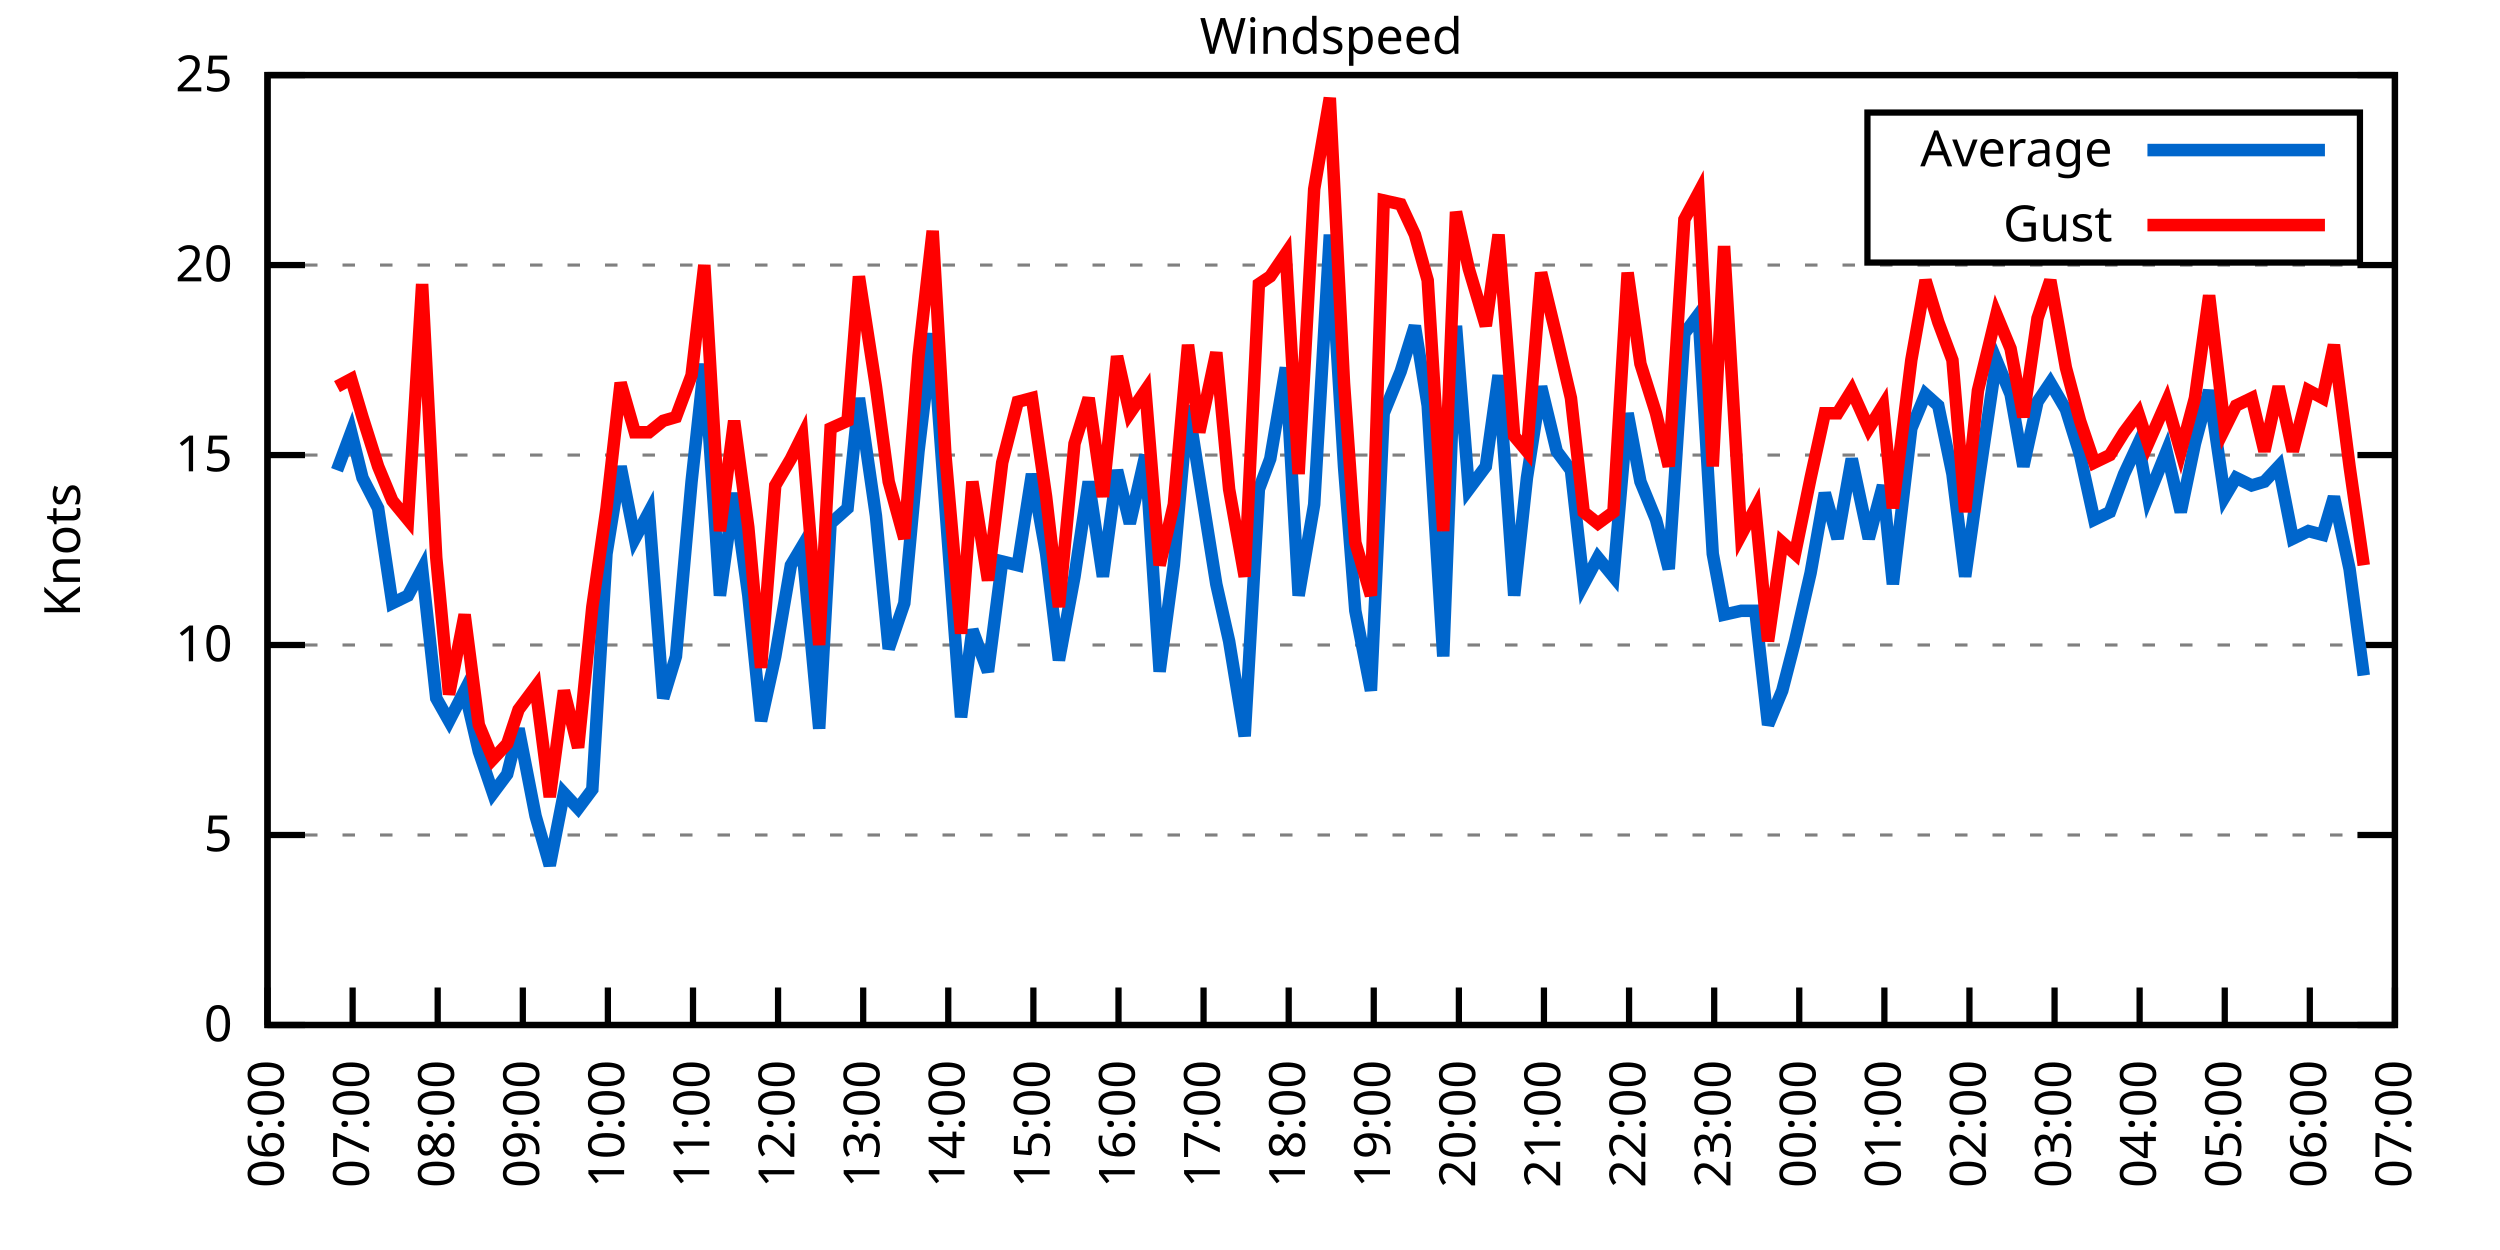
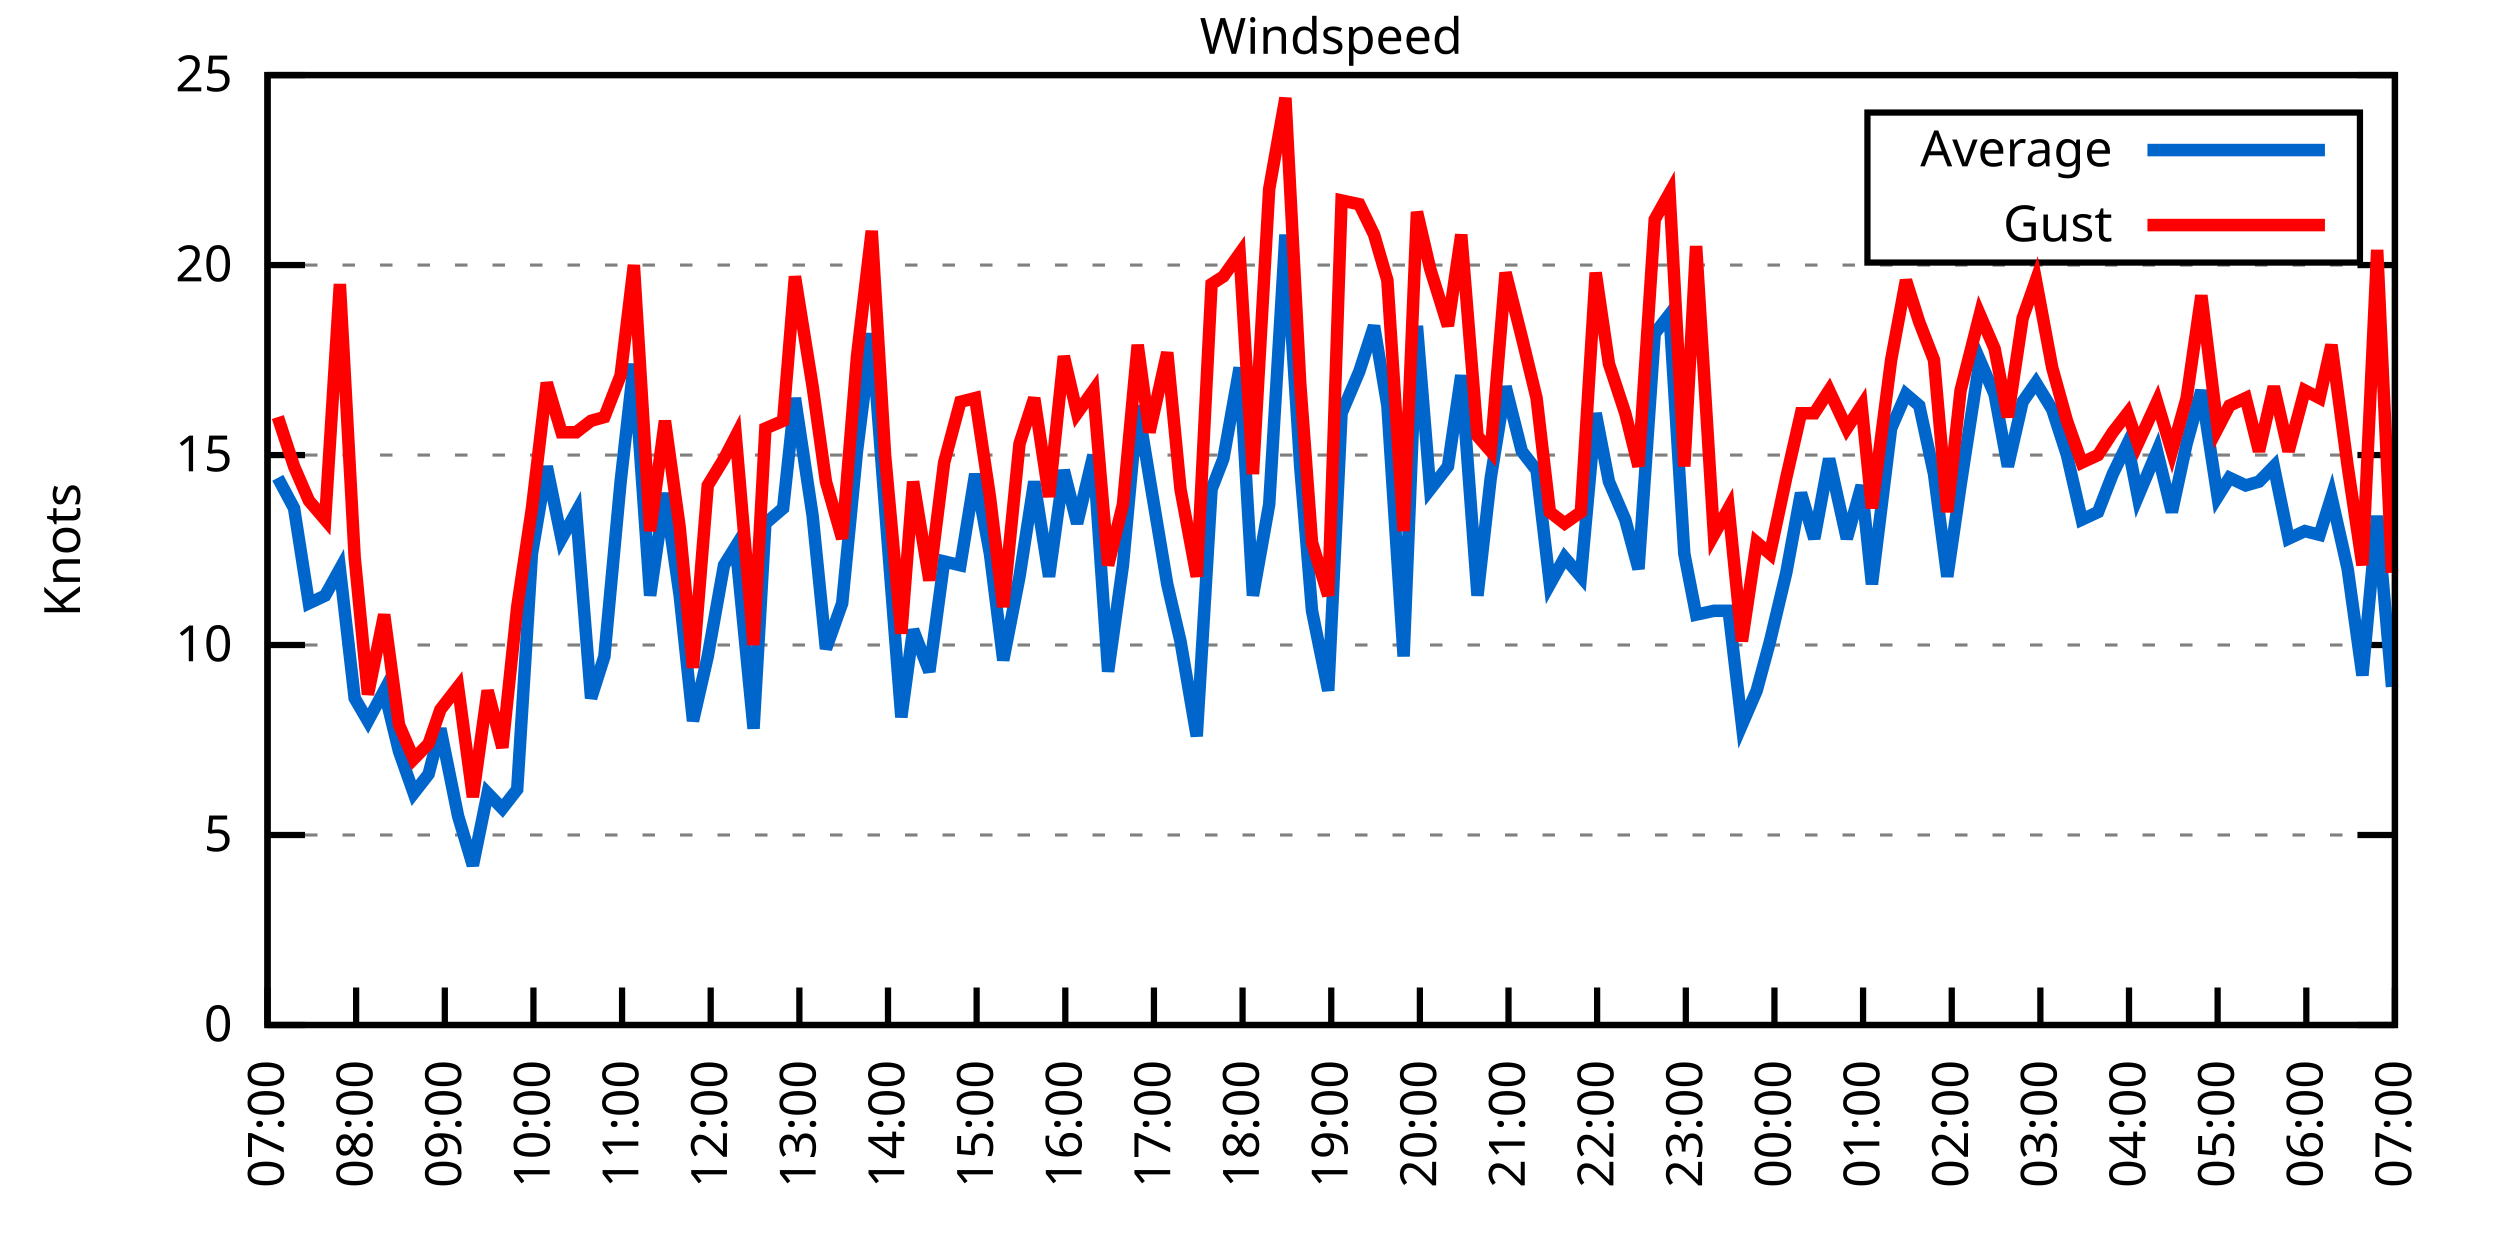
<svg xmlns="http://www.w3.org/2000/svg" xmlns:xlink="http://www.w3.org/1999/xlink" width="400" height="200" viewBox="0 0 400 200">
  <g id="gnuplot_canvas">
    <rect x="0" y="0" width="400" height="200" fill="none" />
    <defs>
      <circle id="gpDot" r="0.5" stroke-width="0.5" stroke="currentColor" />
      <path id="gpPt0" stroke-width="0.333" stroke="currentColor" d="M-1,0 h2 M0,-1 v2" />
      <path id="gpPt1" stroke-width="0.333" stroke="currentColor" d="M-1,-1 L1,1 M1,-1 L-1,1" />
      <path id="gpPt2" stroke-width="0.333" stroke="currentColor" d="M-1,0 L1,0 M0,-1 L0,1 M-1,-1 L1,1 M-1,1 L1,-1" />
      <rect id="gpPt3" stroke-width="0.333" stroke="currentColor" x="-1" y="-1" width="2" height="2" />
      <rect id="gpPt4" stroke-width="0.333" stroke="currentColor" fill="currentColor" x="-1" y="-1" width="2" height="2" />
      <circle id="gpPt5" stroke-width="0.333" stroke="currentColor" cx="0" cy="0" r="1" />
      <use xlink:href="#gpPt5" id="gpPt6" fill="currentColor" stroke="none" />
      <path id="gpPt7" stroke-width="0.333" stroke="currentColor" d="M0,-1.33 L-1.33,0.67 L1.33,0.67 z" />
      <use xlink:href="#gpPt7" id="gpPt8" fill="currentColor" stroke="none" />
      <use xlink:href="#gpPt7" id="gpPt9" stroke="currentColor" transform="rotate(180)" />
      <use xlink:href="#gpPt9" id="gpPt10" fill="currentColor" stroke="none" />
      <use xlink:href="#gpPt3" id="gpPt11" stroke="currentColor" transform="rotate(45)" />
      <use xlink:href="#gpPt11" id="gpPt12" fill="currentColor" stroke="none" />
      <path id="gpPt13" stroke-width="0.333" stroke="currentColor" d="M0,1.330 L1.265,0.411 L0.782,-1.067 L-0.782,-1.076 L-1.265,0.411 z" />
      <use xlink:href="#gpPt13" id="gpPt14" fill="currentColor" stroke="none" />
      <filter id="textbox" filterUnits="objectBoundingBox" x="0" y="0" height="1" width="1">
        <feFlood flood-color="white" flood-opacity="1" result="bgnd" />
        <feComposite in="SourceGraphic" in2="bgnd" operator="atop" />
      </filter>
      <filter id="greybox" filterUnits="objectBoundingBox" x="0" y="0" height="1" width="1">
        <feFlood flood-color="lightgrey" flood-opacity="1" result="grey" />
        <feComposite in="SourceGraphic" in2="grey" operator="atop" />
      </filter>
    </defs>
    <g fill="none" color="white" stroke="currentColor" stroke-width="1.00" stroke-linecap="butt" stroke-linejoin="miter">
</g>
    <g fill="none" color="black" stroke="currentColor" stroke-width="1.00" stroke-linecap="butt" stroke-linejoin="miter">
      <g stroke="none" shape-rendering="crispEdges">
        <polygon fill="rgb(255, 255, 255)" points="42.80,164.00 383.18,164.00 383.18,12.02 42.80,12.02 " />
      </g>
    </g>
    <g fill="none" color="black" stroke="currentColor" stroke-width="1.00" stroke-linecap="butt" stroke-linejoin="miter">
</g>
    <g fill="none" color="black" stroke="black" stroke-width="0.50" stroke-linecap="butt" stroke-linejoin="miter">
</g>
    <g fill="none" color="gray" stroke="currentColor" stroke-width="0.50" stroke-linecap="butt" stroke-linejoin="miter">
      <path stroke="gray" stroke-dasharray="2,4" class="gridline" d="M42.80,164.00 L383.19,164.00  " />
    </g>
    <g fill="none" color="gray" stroke="gray" stroke-width="1.00" stroke-linecap="butt" stroke-linejoin="miter">
</g>
    <g fill="none" color="black" stroke="currentColor" stroke-width="1.00" stroke-linecap="butt" stroke-linejoin="miter">
      <path stroke="black" d="M42.80,164.00 L48.80,164.00 M383.19,164.00 L377.19,164.00  " />
      <g transform="translate(37.20,166.60)" stroke="none" fill="black" font-family="Sans" font-size="8.00" text-anchor="end">
        <text>
          <tspan font-family="Sans"> 0</tspan>
        </text>
      </g>
    </g>
    <g fill="none" color="black" stroke="currentColor" stroke-width="1.00" stroke-linecap="butt" stroke-linejoin="miter">
</g>
    <g fill="none" color="black" stroke="black" stroke-width="0.50" stroke-linecap="butt" stroke-linejoin="miter">
</g>
    <g fill="none" color="gray" stroke="currentColor" stroke-width="0.50" stroke-linecap="butt" stroke-linejoin="miter">
      <path stroke="gray" stroke-dasharray="2,4" class="gridline" d="M42.80,133.60 L383.19,133.60  " />
    </g>
    <g fill="none" color="gray" stroke="gray" stroke-width="1.00" stroke-linecap="butt" stroke-linejoin="miter">
</g>
    <g fill="none" color="black" stroke="currentColor" stroke-width="1.00" stroke-linecap="butt" stroke-linejoin="miter">
      <path stroke="black" d="M42.80,133.60 L48.80,133.60 M383.19,133.60 L377.19,133.60  " />
      <g transform="translate(37.20,136.20)" stroke="none" fill="black" font-family="Sans" font-size="8.00" text-anchor="end">
        <text>
          <tspan font-family="Sans"> 5</tspan>
        </text>
      </g>
    </g>
    <g fill="none" color="black" stroke="currentColor" stroke-width="1.00" stroke-linecap="butt" stroke-linejoin="miter">
</g>
    <g fill="none" color="black" stroke="black" stroke-width="0.50" stroke-linecap="butt" stroke-linejoin="miter">
</g>
    <g fill="none" color="gray" stroke="currentColor" stroke-width="0.50" stroke-linecap="butt" stroke-linejoin="miter">
      <path stroke="gray" stroke-dasharray="2,4" class="gridline" d="M42.80,103.20 L383.19,103.20  " />
    </g>
    <g fill="none" color="gray" stroke="gray" stroke-width="1.00" stroke-linecap="butt" stroke-linejoin="miter">
</g>
    <g fill="none" color="black" stroke="currentColor" stroke-width="1.00" stroke-linecap="butt" stroke-linejoin="miter">
      <path stroke="black" d="M42.80,103.20 L48.80,103.20 M383.19,103.20 L377.19,103.20  " />
      <g transform="translate(37.20,105.80)" stroke="none" fill="black" font-family="Sans" font-size="8.00" text-anchor="end">
        <text>
          <tspan font-family="Sans"> 10</tspan>
        </text>
      </g>
    </g>
    <g fill="none" color="black" stroke="currentColor" stroke-width="1.00" stroke-linecap="butt" stroke-linejoin="miter">
</g>
    <g fill="none" color="black" stroke="black" stroke-width="0.50" stroke-linecap="butt" stroke-linejoin="miter">
</g>
    <g fill="none" color="gray" stroke="currentColor" stroke-width="0.50" stroke-linecap="butt" stroke-linejoin="miter">
      <path stroke="gray" stroke-dasharray="2,4" class="gridline" d="M42.80,72.81 L383.19,72.81  " />
    </g>
    <g fill="none" color="gray" stroke="gray" stroke-width="1.00" stroke-linecap="butt" stroke-linejoin="miter">
</g>
    <g fill="none" color="black" stroke="currentColor" stroke-width="1.00" stroke-linecap="butt" stroke-linejoin="miter">
      <path stroke="black" d="M42.80,72.81 L48.80,72.81 M383.19,72.81 L377.19,72.81  " />
      <g transform="translate(37.20,75.41)" stroke="none" fill="black" font-family="Sans" font-size="8.00" text-anchor="end">
        <text>
          <tspan font-family="Sans"> 15</tspan>
        </text>
      </g>
    </g>
    <g fill="none" color="black" stroke="currentColor" stroke-width="1.00" stroke-linecap="butt" stroke-linejoin="miter">
</g>
    <g fill="none" color="black" stroke="black" stroke-width="0.50" stroke-linecap="butt" stroke-linejoin="miter">
</g>
    <g fill="none" color="gray" stroke="currentColor" stroke-width="0.50" stroke-linecap="butt" stroke-linejoin="miter">
      <path stroke="gray" stroke-dasharray="2,4" class="gridline" d="M42.80,42.41 L383.19,42.41  " />
    </g>
    <g fill="none" color="gray" stroke="gray" stroke-width="1.00" stroke-linecap="butt" stroke-linejoin="miter">
</g>
    <g fill="none" color="black" stroke="currentColor" stroke-width="1.00" stroke-linecap="butt" stroke-linejoin="miter">
      <path stroke="black" d="M42.80,42.41 L48.80,42.41 M383.19,42.41 L377.19,42.41  " />
      <g transform="translate(37.20,45.01)" stroke="none" fill="black" font-family="Sans" font-size="8.00" text-anchor="end">
        <text>
          <tspan font-family="Sans"> 20</tspan>
        </text>
      </g>
    </g>
    <g fill="none" color="black" stroke="currentColor" stroke-width="1.00" stroke-linecap="butt" stroke-linejoin="miter">
</g>
    <g fill="none" color="black" stroke="black" stroke-width="0.50" stroke-linecap="butt" stroke-linejoin="miter">
</g>
    <g fill="none" color="gray" stroke="currentColor" stroke-width="0.50" stroke-linecap="butt" stroke-linejoin="miter">
      <path stroke="gray" stroke-dasharray="2,4" class="gridline" d="M42.80,12.01 L383.19,12.01  " />
    </g>
    <g fill="none" color="gray" stroke="gray" stroke-width="1.00" stroke-linecap="butt" stroke-linejoin="miter">
</g>
    <g fill="none" color="black" stroke="currentColor" stroke-width="1.00" stroke-linecap="butt" stroke-linejoin="miter">
      <path stroke="black" d="M42.80,12.01 L48.80,12.01 M383.19,12.01 L377.19,12.01  " />
      <g transform="translate(37.20,14.61)" stroke="none" fill="black" font-family="Sans" font-size="8.00" text-anchor="end">
        <text>
          <tspan font-family="Sans"> 25</tspan>
        </text>
      </g>
    </g>
    <g fill="none" color="black" stroke="currentColor" stroke-width="1.00" stroke-linecap="butt" stroke-linejoin="miter">
      <path stroke="black" d="M42.80,164.00 L42.80,158.00  " />
      <g transform="translate(45.40,169.60) rotate(270.00)" stroke="none" fill="black" font-family="Sans" font-size="8.00" text-anchor="end">
        <text>
-           <tspan font-family="Sans">06:00</tspan>
-         </text>
-       </g>
-     </g>
-     <g fill="none" color="black" stroke="currentColor" stroke-width="1.00" stroke-linecap="butt" stroke-linejoin="miter">
-       <path stroke="black" d="M56.42,164.00 L56.42,158.00  " />
-       <g transform="translate(59.02,169.60) rotate(270.00)" stroke="none" fill="black" font-family="Sans" font-size="8.00" text-anchor="end">
-         <text>
          <tspan font-family="Sans">07:00</tspan>
        </text>
      </g>
    </g>
    <g fill="none" color="black" stroke="currentColor" stroke-width="1.00" stroke-linecap="butt" stroke-linejoin="miter">
-       <path stroke="black" d="M70.03,164.00 L70.03,158.00  " />
-       <g transform="translate(72.63,169.60) rotate(270.00)" stroke="none" fill="black" font-family="Sans" font-size="8.00" text-anchor="end">
+       <path stroke="black" d="M56.98,164.00 L56.98,158.00  " />
+       <g transform="translate(59.58,169.60) rotate(270.00)" stroke="none" fill="black" font-family="Sans" font-size="8.00" text-anchor="end">
        <text>
          <tspan font-family="Sans">08:00</tspan>
        </text>
      </g>
    </g>
    <g fill="none" color="black" stroke="currentColor" stroke-width="1.00" stroke-linecap="butt" stroke-linejoin="miter">
-       <path stroke="black" d="M83.65,164.00 L83.65,158.00  " />
-       <g transform="translate(86.25,169.60) rotate(270.00)" stroke="none" fill="black" font-family="Sans" font-size="8.00" text-anchor="end">
+       <path stroke="black" d="M71.17,164.00 L71.17,158.00  " />
+       <g transform="translate(73.77,169.60) rotate(270.00)" stroke="none" fill="black" font-family="Sans" font-size="8.00" text-anchor="end">
        <text>
          <tspan font-family="Sans">09:00</tspan>
        </text>
      </g>
    </g>
    <g fill="none" color="black" stroke="currentColor" stroke-width="1.00" stroke-linecap="butt" stroke-linejoin="miter">
-       <path stroke="black" d="M97.26,164.00 L97.26,158.00  " />
-       <g transform="translate(99.86,169.60) rotate(270.00)" stroke="none" fill="black" font-family="Sans" font-size="8.00" text-anchor="end">
+       <path stroke="black" d="M85.35,164.00 L85.35,158.00  " />
+       <g transform="translate(87.95,169.60) rotate(270.00)" stroke="none" fill="black" font-family="Sans" font-size="8.00" text-anchor="end">
        <text>
          <tspan font-family="Sans">10:00</tspan>
        </text>
      </g>
    </g>
    <g fill="none" color="black" stroke="currentColor" stroke-width="1.00" stroke-linecap="butt" stroke-linejoin="miter">
-       <path stroke="black" d="M110.88,164.00 L110.88,158.00  " />
-       <g transform="translate(113.48,169.60) rotate(270.00)" stroke="none" fill="black" font-family="Sans" font-size="8.00" text-anchor="end">
+       <path stroke="black" d="M99.53,164.00 L99.53,158.00  " />
+       <g transform="translate(102.13,169.60) rotate(270.00)" stroke="none" fill="black" font-family="Sans" font-size="8.00" text-anchor="end">
        <text>
          <tspan font-family="Sans">11:00</tspan>
        </text>
      </g>
    </g>
    <g fill="none" color="black" stroke="currentColor" stroke-width="1.00" stroke-linecap="butt" stroke-linejoin="miter">
-       <path stroke="black" d="M124.49,164.00 L124.49,158.00  " />
-       <g transform="translate(127.09,169.60) rotate(270.00)" stroke="none" fill="black" font-family="Sans" font-size="8.00" text-anchor="end">
+       <path stroke="black" d="M113.71,164.00 L113.71,158.00  " />
+       <g transform="translate(116.31,169.60) rotate(270.00)" stroke="none" fill="black" font-family="Sans" font-size="8.00" text-anchor="end">
        <text>
          <tspan font-family="Sans">12:00</tspan>
        </text>
      </g>
    </g>
    <g fill="none" color="black" stroke="currentColor" stroke-width="1.00" stroke-linecap="butt" stroke-linejoin="miter">
-       <path stroke="black" d="M138.11,164.00 L138.11,158.00  " />
-       <g transform="translate(140.71,169.60) rotate(270.00)" stroke="none" fill="black" font-family="Sans" font-size="8.00" text-anchor="end">
+       <path stroke="black" d="M127.90,164.00 L127.90,158.00  " />
+       <g transform="translate(130.50,169.60) rotate(270.00)" stroke="none" fill="black" font-family="Sans" font-size="8.00" text-anchor="end">
        <text>
          <tspan font-family="Sans">13:00</tspan>
        </text>
      </g>
    </g>
    <g fill="none" color="black" stroke="currentColor" stroke-width="1.00" stroke-linecap="butt" stroke-linejoin="miter">
-       <path stroke="black" d="M151.72,164.00 L151.72,158.00  " />
-       <g transform="translate(154.32,169.60) rotate(270.00)" stroke="none" fill="black" font-family="Sans" font-size="8.00" text-anchor="end">
+       <path stroke="black" d="M142.08,164.00 L142.08,158.00  " />
+       <g transform="translate(144.68,169.60) rotate(270.00)" stroke="none" fill="black" font-family="Sans" font-size="8.00" text-anchor="end">
        <text>
          <tspan font-family="Sans">14:00</tspan>
        </text>
      </g>
    </g>
    <g fill="none" color="black" stroke="currentColor" stroke-width="1.00" stroke-linecap="butt" stroke-linejoin="miter">
-       <path stroke="black" d="M165.34,164.00 L165.34,158.00  " />
-       <g transform="translate(167.94,169.60) rotate(270.00)" stroke="none" fill="black" font-family="Sans" font-size="8.00" text-anchor="end">
+       <path stroke="black" d="M156.26,164.00 L156.26,158.00  " />
+       <g transform="translate(158.86,169.60) rotate(270.00)" stroke="none" fill="black" font-family="Sans" font-size="8.00" text-anchor="end">
        <text>
          <tspan font-family="Sans">15:00</tspan>
        </text>
      </g>
    </g>
    <g fill="none" color="black" stroke="currentColor" stroke-width="1.00" stroke-linecap="butt" stroke-linejoin="miter">
-       <path stroke="black" d="M178.96,164.00 L178.96,158.00  " />
-       <g transform="translate(181.56,169.60) rotate(270.00)" stroke="none" fill="black" font-family="Sans" font-size="8.00" text-anchor="end">
+       <path stroke="black" d="M170.45,164.00 L170.45,158.00  " />
+       <g transform="translate(173.05,169.60) rotate(270.00)" stroke="none" fill="black" font-family="Sans" font-size="8.00" text-anchor="end">
        <text>
          <tspan font-family="Sans">16:00</tspan>
        </text>
      </g>
    </g>
    <g fill="none" color="black" stroke="currentColor" stroke-width="1.00" stroke-linecap="butt" stroke-linejoin="miter">
-       <path stroke="black" d="M192.57,164.00 L192.57,158.00  " />
-       <g transform="translate(195.17,169.60) rotate(270.00)" stroke="none" fill="black" font-family="Sans" font-size="8.00" text-anchor="end">
+       <path stroke="black" d="M184.63,164.00 L184.63,158.00  " />
+       <g transform="translate(187.23,169.60) rotate(270.00)" stroke="none" fill="black" font-family="Sans" font-size="8.00" text-anchor="end">
        <text>
          <tspan font-family="Sans">17:00</tspan>
        </text>
      </g>
    </g>
    <g fill="none" color="black" stroke="currentColor" stroke-width="1.00" stroke-linecap="butt" stroke-linejoin="miter">
-       <path stroke="black" d="M206.19,164.00 L206.19,158.00  " />
-       <g transform="translate(208.79,169.60) rotate(270.00)" stroke="none" fill="black" font-family="Sans" font-size="8.00" text-anchor="end">
+       <path stroke="black" d="M198.81,164.00 L198.81,158.00  " />
+       <g transform="translate(201.41,169.60) rotate(270.00)" stroke="none" fill="black" font-family="Sans" font-size="8.00" text-anchor="end">
        <text>
          <tspan font-family="Sans">18:00</tspan>
        </text>
      </g>
    </g>
    <g fill="none" color="black" stroke="currentColor" stroke-width="1.00" stroke-linecap="butt" stroke-linejoin="miter">
-       <path stroke="black" d="M219.80,164.00 L219.80,158.00  " />
-       <g transform="translate(222.40,169.60) rotate(270.00)" stroke="none" fill="black" font-family="Sans" font-size="8.00" text-anchor="end">
+       <path stroke="black" d="M213.00,164.00 L213.00,158.00  " />
+       <g transform="translate(215.60,169.60) rotate(270.00)" stroke="none" fill="black" font-family="Sans" font-size="8.00" text-anchor="end">
        <text>
          <tspan font-family="Sans">19:00</tspan>
        </text>
      </g>
    </g>
    <g fill="none" color="black" stroke="currentColor" stroke-width="1.00" stroke-linecap="butt" stroke-linejoin="miter">
-       <path stroke="black" d="M233.42,164.00 L233.42,158.00  " />
-       <g transform="translate(236.02,169.60) rotate(270.00)" stroke="none" fill="black" font-family="Sans" font-size="8.00" text-anchor="end">
+       <path stroke="black" d="M227.18,164.00 L227.18,158.00  " />
+       <g transform="translate(229.78,169.60) rotate(270.00)" stroke="none" fill="black" font-family="Sans" font-size="8.00" text-anchor="end">
        <text>
          <tspan font-family="Sans">20:00</tspan>
        </text>
      </g>
    </g>
    <g fill="none" color="black" stroke="currentColor" stroke-width="1.00" stroke-linecap="butt" stroke-linejoin="miter">
-       <path stroke="black" d="M247.03,164.00 L247.03,158.00  " />
-       <g transform="translate(249.63,169.60) rotate(270.00)" stroke="none" fill="black" font-family="Sans" font-size="8.00" text-anchor="end">
+       <path stroke="black" d="M241.36,164.00 L241.36,158.00  " />
+       <g transform="translate(243.96,169.60) rotate(270.00)" stroke="none" fill="black" font-family="Sans" font-size="8.00" text-anchor="end">
        <text>
          <tspan font-family="Sans">21:00</tspan>
        </text>
      </g>
    </g>
    <g fill="none" color="black" stroke="currentColor" stroke-width="1.00" stroke-linecap="butt" stroke-linejoin="miter">
-       <path stroke="black" d="M260.65,164.00 L260.65,158.00  " />
-       <g transform="translate(263.25,169.60) rotate(270.00)" stroke="none" fill="black" font-family="Sans" font-size="8.00" text-anchor="end">
+       <path stroke="black" d="M255.54,164.00 L255.54,158.00  " />
+       <g transform="translate(258.14,169.60) rotate(270.00)" stroke="none" fill="black" font-family="Sans" font-size="8.00" text-anchor="end">
        <text>
          <tspan font-family="Sans">22:00</tspan>
        </text>
      </g>
    </g>
    <g fill="none" color="black" stroke="currentColor" stroke-width="1.00" stroke-linecap="butt" stroke-linejoin="miter">
-       <path stroke="black" d="M274.27,164.00 L274.27,158.00  " />
-       <g transform="translate(276.87,169.60) rotate(270.00)" stroke="none" fill="black" font-family="Sans" font-size="8.00" text-anchor="end">
+       <path stroke="black" d="M269.73,164.00 L269.73,158.00  " />
+       <g transform="translate(272.33,169.60) rotate(270.00)" stroke="none" fill="black" font-family="Sans" font-size="8.00" text-anchor="end">
        <text>
          <tspan font-family="Sans">23:00</tspan>
        </text>
      </g>
    </g>
    <g fill="none" color="black" stroke="currentColor" stroke-width="1.00" stroke-linecap="butt" stroke-linejoin="miter">
-       <path stroke="black" d="M287.88,164.00 L287.88,158.00  " />
-       <g transform="translate(290.48,169.60) rotate(270.00)" stroke="none" fill="black" font-family="Sans" font-size="8.00" text-anchor="end">
+       <path stroke="black" d="M283.91,164.00 L283.91,158.00  " />
+       <g transform="translate(286.51,169.60) rotate(270.00)" stroke="none" fill="black" font-family="Sans" font-size="8.00" text-anchor="end">
        <text>
          <tspan font-family="Sans">00:00</tspan>
        </text>
      </g>
    </g>
    <g fill="none" color="black" stroke="currentColor" stroke-width="1.00" stroke-linecap="butt" stroke-linejoin="miter">
-       <path stroke="black" d="M301.50,164.00 L301.50,158.00  " />
-       <g transform="translate(304.10,169.60) rotate(270.00)" stroke="none" fill="black" font-family="Sans" font-size="8.00" text-anchor="end">
+       <path stroke="black" d="M298.09,164.00 L298.09,158.00  " />
+       <g transform="translate(300.69,169.60) rotate(270.00)" stroke="none" fill="black" font-family="Sans" font-size="8.00" text-anchor="end">
        <text>
          <tspan font-family="Sans">01:00</tspan>
        </text>
      </g>
    </g>
    <g fill="none" color="black" stroke="currentColor" stroke-width="1.00" stroke-linecap="butt" stroke-linejoin="miter">
-       <path stroke="black" d="M315.11,164.00 L315.11,158.00  " />
-       <g transform="translate(317.71,169.60) rotate(270.00)" stroke="none" fill="black" font-family="Sans" font-size="8.00" text-anchor="end">
+       <path stroke="black" d="M312.28,164.00 L312.28,158.00  " />
+       <g transform="translate(314.88,169.60) rotate(270.00)" stroke="none" fill="black" font-family="Sans" font-size="8.00" text-anchor="end">
        <text>
          <tspan font-family="Sans">02:00</tspan>
        </text>
      </g>
    </g>
    <g fill="none" color="black" stroke="currentColor" stroke-width="1.00" stroke-linecap="butt" stroke-linejoin="miter">
-       <path stroke="black" d="M328.73,164.00 L328.73,158.00  " />
-       <g transform="translate(331.33,169.60) rotate(270.00)" stroke="none" fill="black" font-family="Sans" font-size="8.00" text-anchor="end">
+       <path stroke="black" d="M326.46,164.00 L326.46,158.00  " />
+       <g transform="translate(329.06,169.60) rotate(270.00)" stroke="none" fill="black" font-family="Sans" font-size="8.00" text-anchor="end">
        <text>
          <tspan font-family="Sans">03:00</tspan>
        </text>
      </g>
    </g>
    <g fill="none" color="black" stroke="currentColor" stroke-width="1.00" stroke-linecap="butt" stroke-linejoin="miter">
-       <path stroke="black" d="M342.34,164.00 L342.34,158.00  " />
-       <g transform="translate(344.94,169.60) rotate(270.00)" stroke="none" fill="black" font-family="Sans" font-size="8.00" text-anchor="end">
+       <path stroke="black" d="M340.64,164.00 L340.64,158.00  " />
+       <g transform="translate(343.24,169.60) rotate(270.00)" stroke="none" fill="black" font-family="Sans" font-size="8.00" text-anchor="end">
        <text>
          <tspan font-family="Sans">04:00</tspan>
        </text>
      </g>
    </g>
    <g fill="none" color="black" stroke="currentColor" stroke-width="1.00" stroke-linecap="butt" stroke-linejoin="miter">
-       <path stroke="black" d="M355.96,164.00 L355.96,158.00  " />
-       <g transform="translate(358.56,169.60) rotate(270.00)" stroke="none" fill="black" font-family="Sans" font-size="8.00" text-anchor="end">
+       <path stroke="black" d="M354.82,164.00 L354.82,158.00  " />
+       <g transform="translate(357.42,169.60) rotate(270.00)" stroke="none" fill="black" font-family="Sans" font-size="8.00" text-anchor="end">
        <text>
          <tspan font-family="Sans">05:00</tspan>
        </text>
      </g>
    </g>
    <g fill="none" color="black" stroke="currentColor" stroke-width="1.00" stroke-linecap="butt" stroke-linejoin="miter">
-       <path stroke="black" d="M369.57,164.00 L369.57,158.00  " />
-       <g transform="translate(372.17,169.60) rotate(270.00)" stroke="none" fill="black" font-family="Sans" font-size="8.00" text-anchor="end">
+       <path stroke="black" d="M369.01,164.00 L369.01,158.00  " />
+       <g transform="translate(371.61,169.60) rotate(270.00)" stroke="none" fill="black" font-family="Sans" font-size="8.00" text-anchor="end">
        <text>
          <tspan font-family="Sans">06:00</tspan>
        </text>
      </g>
    </g>
    <g fill="none" color="black" stroke="currentColor" stroke-width="1.00" stroke-linecap="butt" stroke-linejoin="miter">
      <path stroke="black" d="M383.19,164.00 L383.19,158.00  " />
      <g transform="translate(385.79,169.60) rotate(270.00)" stroke="none" fill="black" font-family="Sans" font-size="8.00" text-anchor="end">
        <text>
          <tspan font-family="Sans">07:00</tspan>
        </text>
      </g>
    </g>
    <g fill="none" color="black" stroke="currentColor" stroke-width="1.00" stroke-linecap="butt" stroke-linejoin="miter">
</g>
    <g fill="none" color="black" stroke="currentColor" stroke-width="1.00" stroke-linecap="butt" stroke-linejoin="miter">
      <path stroke="black" d="M42.80,12.01 L42.80,164.00 L383.19,164.00 L383.19,12.01 L42.80,12.01 Z  " />
    </g>
    <g fill="none" color="black" stroke="currentColor" stroke-width="1.00" stroke-linecap="butt" stroke-linejoin="miter">
</g>
    <g fill="none" color="black" stroke="currentColor" stroke-width="1.00" stroke-linecap="butt" stroke-linejoin="miter">
      <path stroke="black" d="M298.79,42.01 L298.79,18.01 L377.59,18.01 L377.59,42.01 L298.79,42.01 Z  " />
    </g>
    <g id="Windspeed_plot_1">
      <g fill="none" color="white" stroke="black" stroke-width="2.00" stroke-linecap="butt" stroke-linejoin="miter">
</g>
      <g fill="none" color="black" stroke="currentColor" stroke-width="2.00" stroke-linecap="butt" stroke-linejoin="miter">
        <g transform="translate(337.99,26.61)" stroke="none" fill="black" font-family="Sans" font-size="8.00" text-anchor="end">
          <text>
            <tspan font-family="Sans">Average</tspan>
          </text>
        </g>
      </g>
      <g fill="none" color="black" stroke="currentColor" stroke-width="2.00" stroke-linecap="butt" stroke-linejoin="miter">
-         <path stroke="rgb(  0, 102, 204)" d="M343.59,24.01 L371.99,24.01 M53.92,75.24 L56.19,69.16 L58.00,76.45 L60.50,81.32 L62.77,96.52 L65.27,95.30   L67.54,91.04 L69.80,111.72 L71.85,115.36 L74.34,110.50 L76.61,120.23 L78.88,126.91 L81.15,123.87 L82.97,116.58   L85.69,130.56 L87.96,138.47 L90.23,126.91 L92.50,129.35 L94.77,126.31 L97.04,88.61 L99.30,74.63 L101.57,86.18   L103.84,81.93 L106.11,111.72 L108.15,105.03 L110.65,77.06 L112.69,58.21 L115.19,95.30 L117.46,78.89 L119.73,95.30   L121.77,115.36 L124.04,105.03 L126.54,90.44 L128.35,87.40 L131.07,116.58 L132.89,83.75 L135.61,81.32 L137.43,63.69   L140.15,82.53 L142.19,103.81 L144.69,96.52 L146.96,72.20 L149.23,53.35 L151.27,81.32 L153.77,114.76 L155.58,100.77   L158.08,107.46 L160.35,89.83 L162.84,90.44 L165.11,75.85 L167.38,88.61 L169.43,105.64 L171.92,92.26 L174.19,77.06   L176.46,92.26 L178.73,75.24 L180.77,83.75 L183.27,72.81 L185.54,107.46 L187.81,90.44 L190.08,64.90 L191.89,76.45   L194.61,93.48 L196.66,102.60 L199.15,117.80 L201.42,78.28 L203.24,73.41 L205.73,58.82 L207.78,95.30 L210.27,80.71   L212.77,37.54 L215.04,74.63 L216.85,97.73 L219.35,110.50 L221.39,66.12 L224.11,59.43 L226.38,52.14 L228.43,64.90   L230.92,105.03 L232.96,52.14 L235.01,78.28 L237.73,74.63 L239.77,60.04 L242.27,95.30 L244.31,76.45 L246.58,61.86   L249.08,72.20 L251.35,75.24 L253.39,93.48 L255.66,89.22 L258.15,92.26 L260.42,66.12 L262.47,77.06 L264.96,83.14   L267.00,91.04 L269.50,53.35 L271.77,50.31 L274.04,88.61 L275.85,98.34 L278.58,97.73 L280.85,97.73 L282.89,115.97   L285.16,110.50 L287.20,102.60 L289.70,91.65 L291.97,78.89 L294.01,86.18 L296.28,73.41 L299.00,86.18 L301.27,77.67   L302.86,93.48 L305.81,68.55 L308.08,63.08 L310.12,64.90 L312.39,75.85 L314.43,92.26 L316.47,77.67 L319.42,57.61   L321.69,63.08 L323.74,74.63 L326.00,64.29 L328.05,61.25 L330.54,65.51 L332.81,72.81 L335.08,83.14 L337.58,81.93   L339.85,75.85 L342.12,70.98 L343.70,79.49 L346.65,72.20 L348.92,81.93 L351.19,70.98 L353.46,62.47 L355.96,79.49   L357.77,76.45 L360.27,77.67 L362.31,77.06 L364.58,74.63 L366.85,86.18 L369.35,84.97 L371.62,85.57 L373.43,79.49   L375.93,91.04 L378.20,108.07  " />
+         <path stroke="rgb(  0, 102, 204)" d="M343.59,24.01 L371.99,24.01 M44.45,76.45 L47.05,81.32 L49.42,96.52 L52.02,95.30 L54.38,91.04 L56.75,111.72   L58.87,115.36 L61.47,110.50 L63.84,120.23 L66.20,126.91 L68.57,123.87 L70.46,116.58 L73.29,130.56 L75.66,138.47   L78.02,126.91 L80.38,129.35 L82.75,126.31 L85.11,88.61 L87.48,74.63 L89.84,86.18 L92.20,81.93 L94.57,111.72   L96.70,105.03 L99.30,77.06 L101.42,58.21 L104.02,95.30 L106.39,78.89 L108.75,95.30 L110.88,115.36 L113.24,105.03   L115.84,90.44 L117.73,87.40 L120.57,116.58 L122.46,83.75 L125.30,81.32 L127.19,63.69 L130.02,82.53 L132.15,103.81   L134.75,96.52 L137.12,72.20 L139.48,53.35 L141.61,81.32 L144.21,114.76 L146.10,100.77 L148.70,107.46 L151.06,89.83   L153.66,90.44 L156.03,75.85 L158.39,88.61 L160.52,105.64 L163.12,92.26 L165.48,77.06 L167.85,92.26 L170.21,75.24   L172.34,83.75 L174.94,72.81 L177.30,107.46 L179.67,90.44 L182.03,64.90 L183.92,76.45 L186.76,93.48 L188.88,102.60   L191.48,117.80 L193.85,78.28 L195.74,73.41 L198.34,58.82 L200.47,95.30 L203.07,80.71 L205.67,37.54 L208.03,74.63   L209.92,97.73 L212.52,110.50 L214.65,66.12 L217.49,59.43 L219.85,52.14 L221.98,64.90 L224.58,105.03 L226.71,52.14   L228.83,78.28 L231.67,74.63 L233.80,60.04 L236.40,95.30 L238.52,76.45 L240.89,61.86 L243.49,72.20 L245.85,75.24   L247.98,93.48 L250.34,89.22 L252.94,92.26 L255.31,66.12 L257.43,77.06 L260.04,83.14 L262.16,91.04 L264.76,53.35   L267.13,50.31 L269.49,88.61 L271.38,98.34 L274.22,97.73 L276.58,97.73 L278.71,115.97 L281.07,110.50 L283.20,102.60   L285.80,91.65 L288.16,78.89 L290.29,86.18 L292.66,73.41 L295.49,86.18 L297.86,77.67 L299.51,93.48 L302.58,68.55   L304.95,63.08 L307.08,64.90 L309.44,75.85 L311.57,92.26 L313.69,77.67 L316.77,57.61 L319.13,63.08 L321.26,74.63   L323.62,64.29 L325.75,61.25 L328.35,65.51 L330.71,72.81 L333.08,83.14 L335.68,81.93 L338.04,75.85 L340.40,70.98   L342.06,79.49 L345.13,72.20 L347.50,81.93 L349.86,70.98 L352.22,62.47 L354.82,79.49 L356.72,76.45 L359.32,77.67   L361.44,77.06 L363.81,74.63 L366.17,86.18 L368.77,84.97 L371.13,85.57 L373.03,79.49 L375.63,91.04 L377.99,108.07   L380.35,82.53 L382.72,109.89  " />
      </g>
    </g>
    <g id="Windspeed_plot_2">
      <g fill="none" color="black" stroke="currentColor" stroke-width="2.00" stroke-linecap="butt" stroke-linejoin="miter">
        <g transform="translate(337.99,38.61)" stroke="none" fill="black" font-family="Sans" font-size="8.00" text-anchor="end">
          <text>
            <tspan font-family="Sans">Gust</tspan>
          </text>
        </g>
      </g>
      <g fill="none" color="black" stroke="currentColor" stroke-width="2.00" stroke-linecap="butt" stroke-linejoin="miter">
-         <path stroke="rgb(255,   0,   0)" d="M343.59,36.01 L371.99,36.01 M53.92,61.86 L56.19,60.65 L58.00,66.73 L60.50,74.63 L62.77,80.10 L65.27,83.14   L67.54,45.45 L69.80,89.22 L71.85,111.11 L74.34,98.34 L76.61,115.97 L78.88,121.44 L81.15,119.01 L82.97,113.54   L85.69,109.89 L87.96,127.52 L90.23,110.50 L92.50,119.62 L94.77,97.12 L97.04,81.32 L99.30,61.25 L101.57,69.16   L103.84,69.16 L106.11,67.33 L108.15,66.73 L110.65,60.04 L112.69,42.41 L115.19,84.97 L117.46,67.33 L119.73,84.36   L121.77,106.85 L124.04,77.67 L126.54,73.41 L128.35,69.77 L131.07,103.20 L132.89,68.55 L135.61,67.33 L137.43,44.23   L140.15,61.86 L142.19,77.06 L144.69,86.18 L146.96,57.00 L149.23,36.94 L151.27,72.81 L153.77,101.38 L155.58,77.06   L158.08,92.87 L160.35,74.02 L162.84,64.29 L165.11,63.69 L167.38,79.49 L169.43,97.12 L171.92,70.98 L174.19,63.69   L176.46,79.49 L178.73,57.00 L180.77,66.12 L183.27,62.47 L185.54,90.44 L187.81,80.71 L190.08,55.18 L191.89,69.16   L194.61,56.39 L196.66,78.28 L199.15,92.26 L201.42,45.45 L203.24,44.23 L205.73,40.58 L207.78,75.85 L210.27,30.25   L212.77,15.66 L215.04,61.25 L216.85,86.79 L219.35,95.30 L221.39,32.07 L224.11,32.68 L226.38,37.54 L228.43,44.84   L230.92,84.97 L232.96,33.90 L235.01,43.02 L237.73,52.14 L239.77,37.54 L242.27,69.77 L244.31,72.20 L246.58,43.62   L249.08,53.96 L251.35,63.69 L253.39,81.93 L255.66,83.75 L258.15,81.93 L260.42,43.62 L262.47,58.21 L264.96,66.12   L267.00,74.63 L269.50,35.11 L271.77,30.86 L274.04,74.63 L275.85,39.37 L278.58,85.57 L280.85,81.32 L282.89,102.60   L285.16,86.79 L287.20,88.61 L289.70,76.45 L291.97,66.12 L294.01,66.12 L296.28,62.47 L299.00,68.55 L301.27,64.90   L302.86,81.32 L305.81,57.61 L308.08,44.84 L310.12,51.53 L312.39,57.61 L314.43,81.93 L316.47,62.47 L319.42,50.31   L321.69,55.78 L323.74,66.73 L326.00,50.92 L328.05,44.84 L330.54,58.82 L332.81,67.33 L335.08,74.02 L337.58,72.81   L339.85,69.16 L342.12,66.12 L343.70,70.98 L346.65,64.29 L348.92,72.20 L351.19,63.69 L353.46,47.27 L355.96,68.55   L357.77,64.90 L360.27,63.69 L362.31,72.20 L364.58,61.86 L366.85,72.20 L369.35,62.47 L371.62,63.69 L373.43,55.18   L375.93,74.63 L378.20,90.44  " />
+         <path stroke="rgb(255,   0,   0)" d="M343.59,36.01 L371.99,36.01 M44.45,66.73 L47.05,74.63 L49.42,80.10 L52.02,83.14 L54.38,45.45 L56.75,89.22   L58.87,111.11 L61.47,98.34 L63.84,115.97 L66.20,121.44 L68.57,119.01 L70.46,113.54 L73.29,109.89 L75.66,127.52   L78.02,110.50 L80.38,119.62 L82.75,97.12 L85.11,81.32 L87.48,61.25 L89.84,69.16 L92.20,69.16 L94.57,67.33   L96.70,66.73 L99.30,60.04 L101.42,42.41 L104.02,84.97 L106.39,67.33 L108.75,84.36 L110.88,106.85 L113.24,77.67   L115.84,73.41 L117.73,69.77 L120.57,103.20 L122.46,68.55 L125.30,67.33 L127.19,44.23 L130.02,61.86 L132.15,77.06   L134.75,86.18 L137.12,57.00 L139.48,36.94 L141.61,72.81 L144.21,101.38 L146.10,77.06 L148.70,92.87 L151.06,74.02   L153.66,64.29 L156.03,63.69 L158.39,79.49 L160.52,97.12 L163.12,70.98 L165.48,63.69 L167.85,79.49 L170.21,57.00   L172.34,66.12 L174.94,62.47 L177.30,90.44 L179.67,80.71 L182.03,55.18 L183.92,69.16 L186.76,56.39 L188.88,78.28   L191.48,92.26 L193.85,45.45 L195.74,44.23 L198.34,40.58 L200.47,75.85 L203.07,30.25 L205.67,15.66 L208.03,61.25   L209.92,86.79 L212.52,95.30 L214.65,32.07 L217.49,32.68 L219.85,37.54 L221.98,44.84 L224.58,84.97 L226.71,33.90   L228.83,43.02 L231.67,52.14 L233.80,37.54 L236.40,69.77 L238.52,72.20 L240.89,43.62 L243.49,53.96 L245.85,63.69   L247.98,81.93 L250.34,83.75 L252.94,81.93 L255.31,43.62 L257.43,58.21 L260.04,66.12 L262.16,74.63 L264.76,35.11   L267.13,30.86 L269.49,74.63 L271.38,39.37 L274.22,85.57 L276.58,81.32 L278.71,102.60 L281.07,86.79 L283.20,88.61   L285.80,76.45 L288.16,66.12 L290.29,66.12 L292.66,62.47 L295.49,68.55 L297.86,64.90 L299.51,81.32 L302.58,57.61   L304.95,44.84 L307.08,51.53 L309.44,57.61 L311.57,81.93 L313.69,62.47 L316.77,50.31 L319.13,55.78 L321.26,66.73   L323.62,50.92 L325.75,44.84 L328.35,58.82 L330.71,67.33 L333.08,74.02 L335.68,72.81 L338.04,69.16 L340.40,66.12   L342.06,70.98 L345.13,64.29 L347.50,72.20 L349.86,63.69 L352.22,47.27 L354.82,68.55 L356.72,64.90 L359.32,63.69   L361.44,72.20 L363.81,61.86 L366.17,72.20 L368.77,62.47 L371.13,63.69 L373.03,55.18 L375.63,74.63 L377.99,90.44   L380.35,39.98 L382.72,91.65  " />
      </g>
    </g>
    <g fill="none" color="black" stroke="currentColor" stroke-width="2.00" stroke-linecap="butt" stroke-linejoin="miter">
</g>
    <g fill="none" color="black" stroke="black" stroke-width="1.00" stroke-linecap="butt" stroke-linejoin="miter">
</g>
    <g fill="none" color="black" stroke="currentColor" stroke-width="1.00" stroke-linecap="butt" stroke-linejoin="miter">
      <path stroke="black" d="M42.80,12.01 L42.80,164.00 L383.19,164.00 L383.19,12.01 L42.80,12.01 Z  " />
      <g transform="translate(12.80,88.01) rotate(270.00)" stroke="none" fill="black" font-family="Sans" font-size="8.00" text-anchor="middle">
        <text>
          <tspan font-family="Sans">Knots</tspan>
        </text>
      </g>
    </g>
    <g fill="none" color="black" stroke="currentColor" stroke-width="1.00" stroke-linecap="butt" stroke-linejoin="miter">
</g>
    <g fill="none" color="black" stroke="currentColor" stroke-width="1.00" stroke-linecap="butt" stroke-linejoin="miter">
      <g transform="translate(212.99,8.61)" stroke="none" fill="black" font-family="Sans" font-size="8.00" text-anchor="middle">
        <text>
          <tspan font-family="Sans">Windspeed</tspan>
        </text>
      </g>
    </g>
    <g fill="none" color="black" stroke="currentColor" stroke-width="1.00" stroke-linecap="butt" stroke-linejoin="miter">
</g>
  </g>
</svg>
